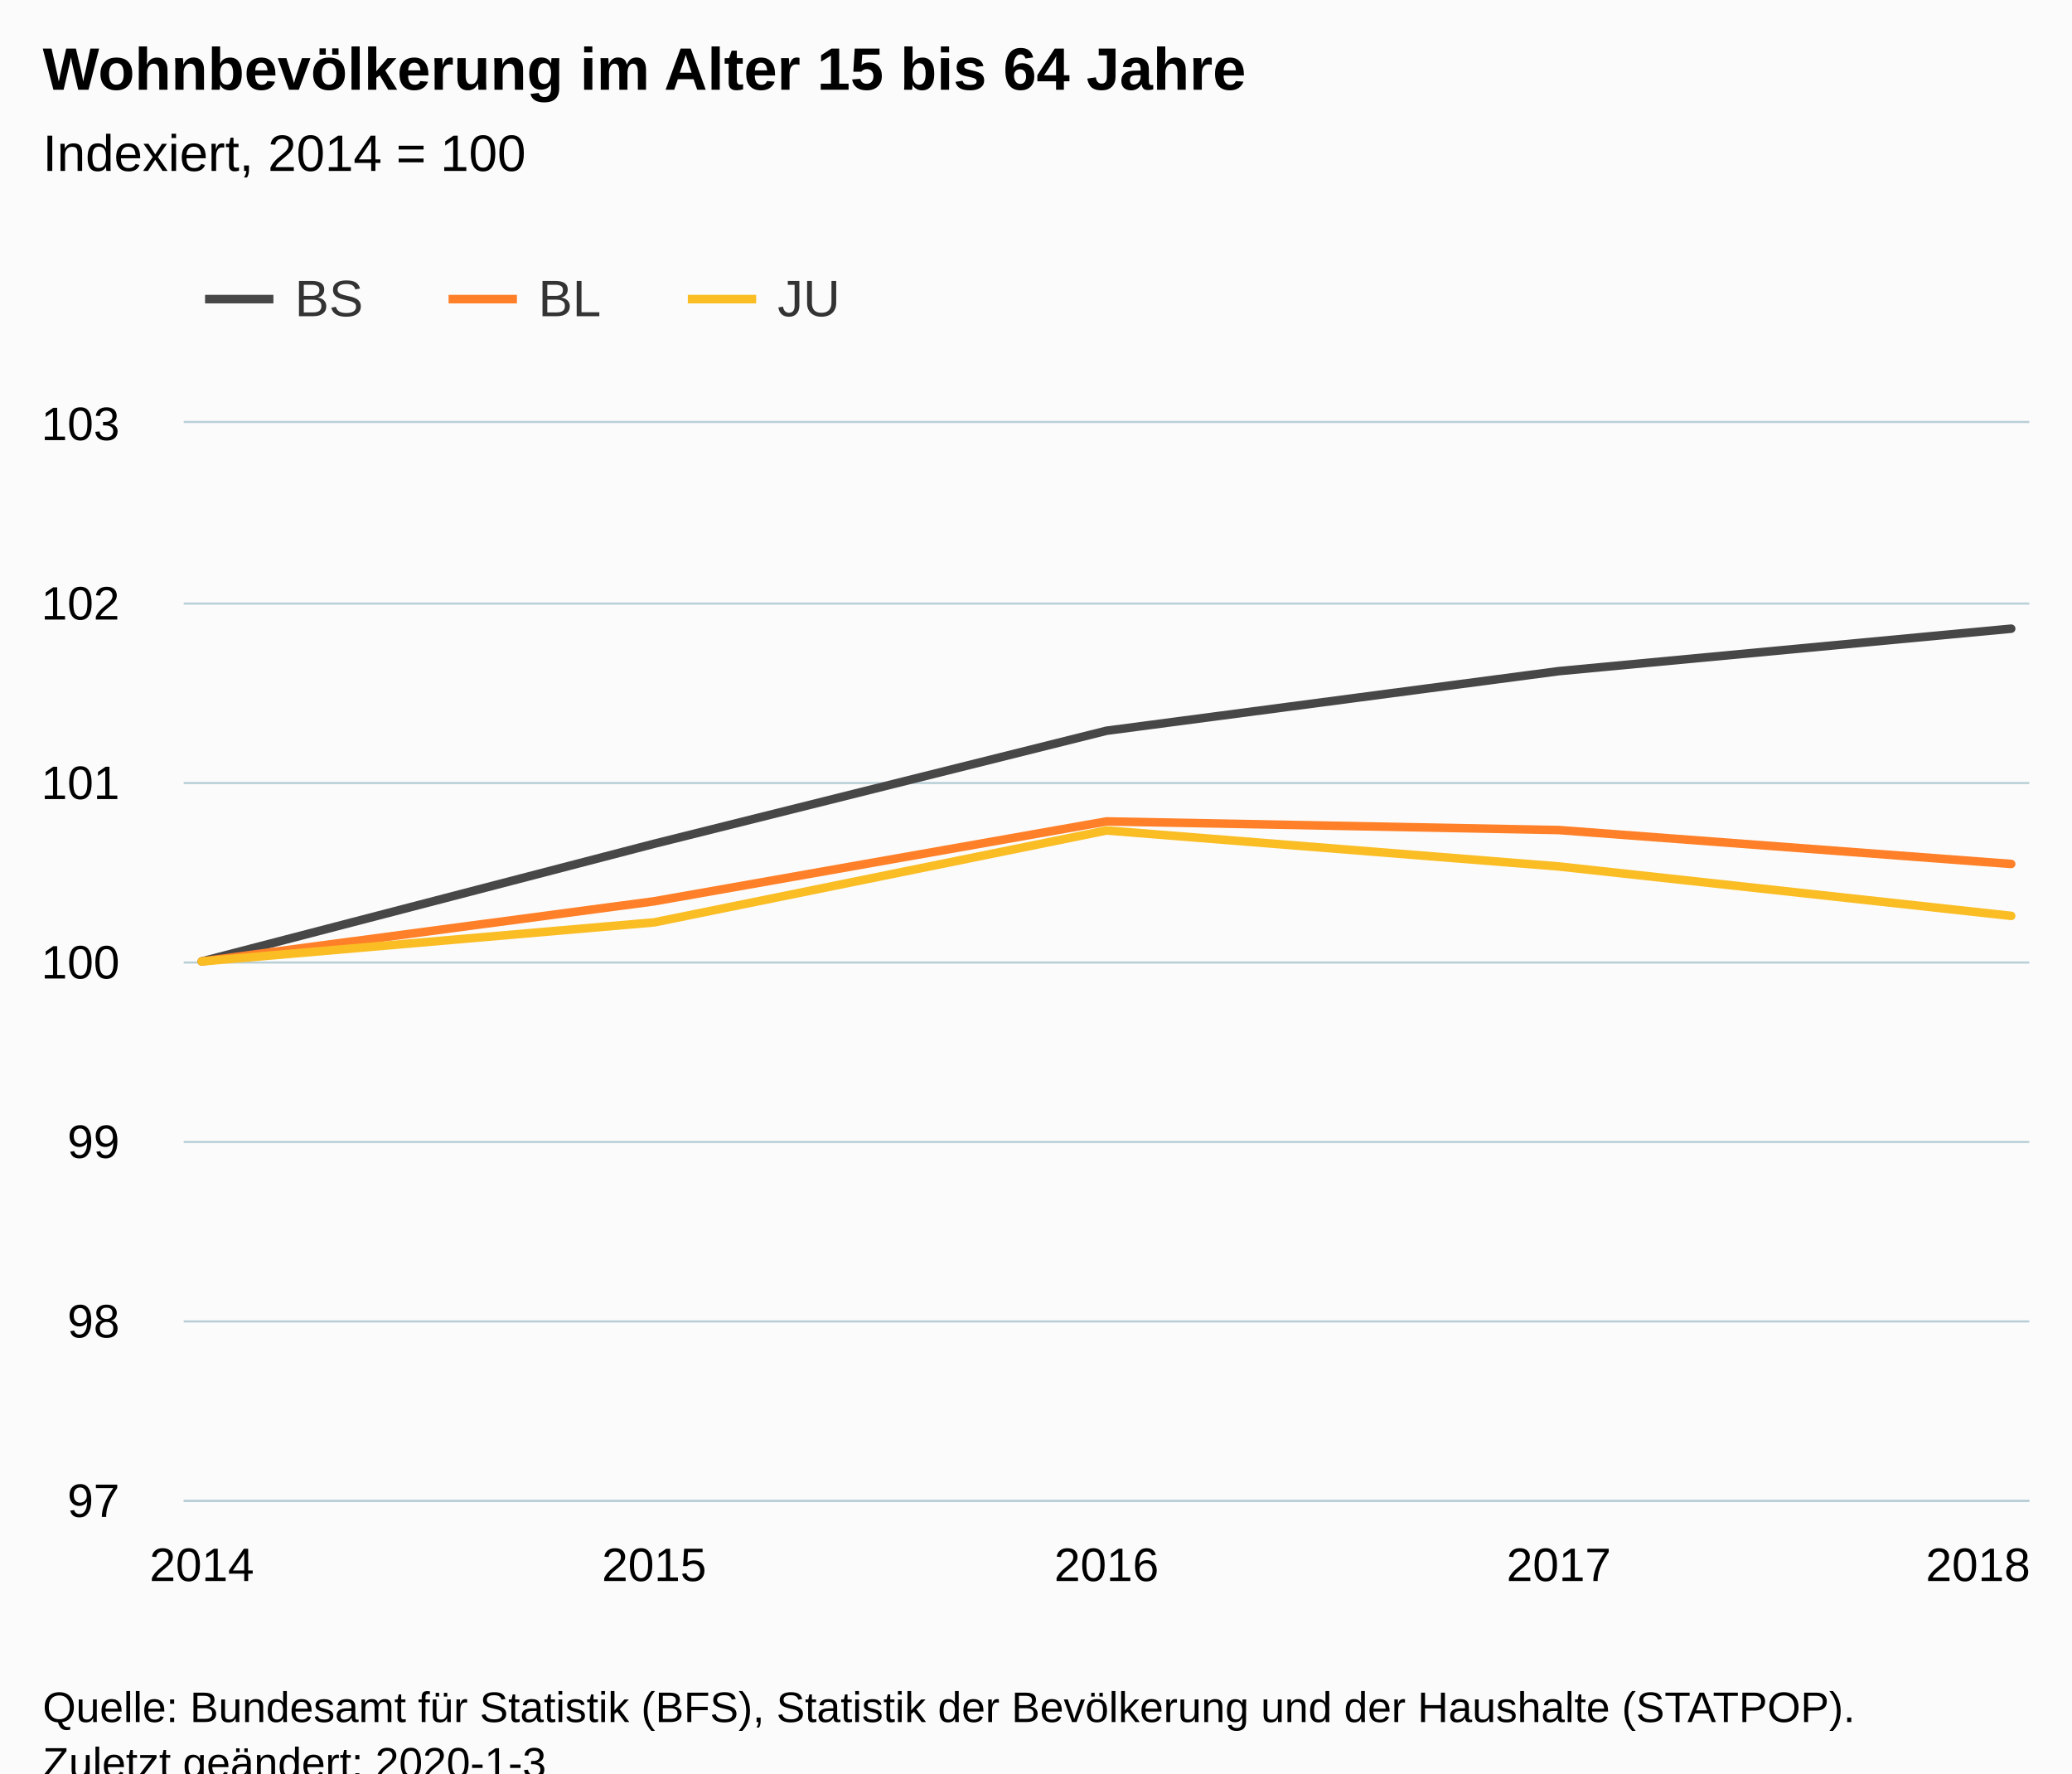
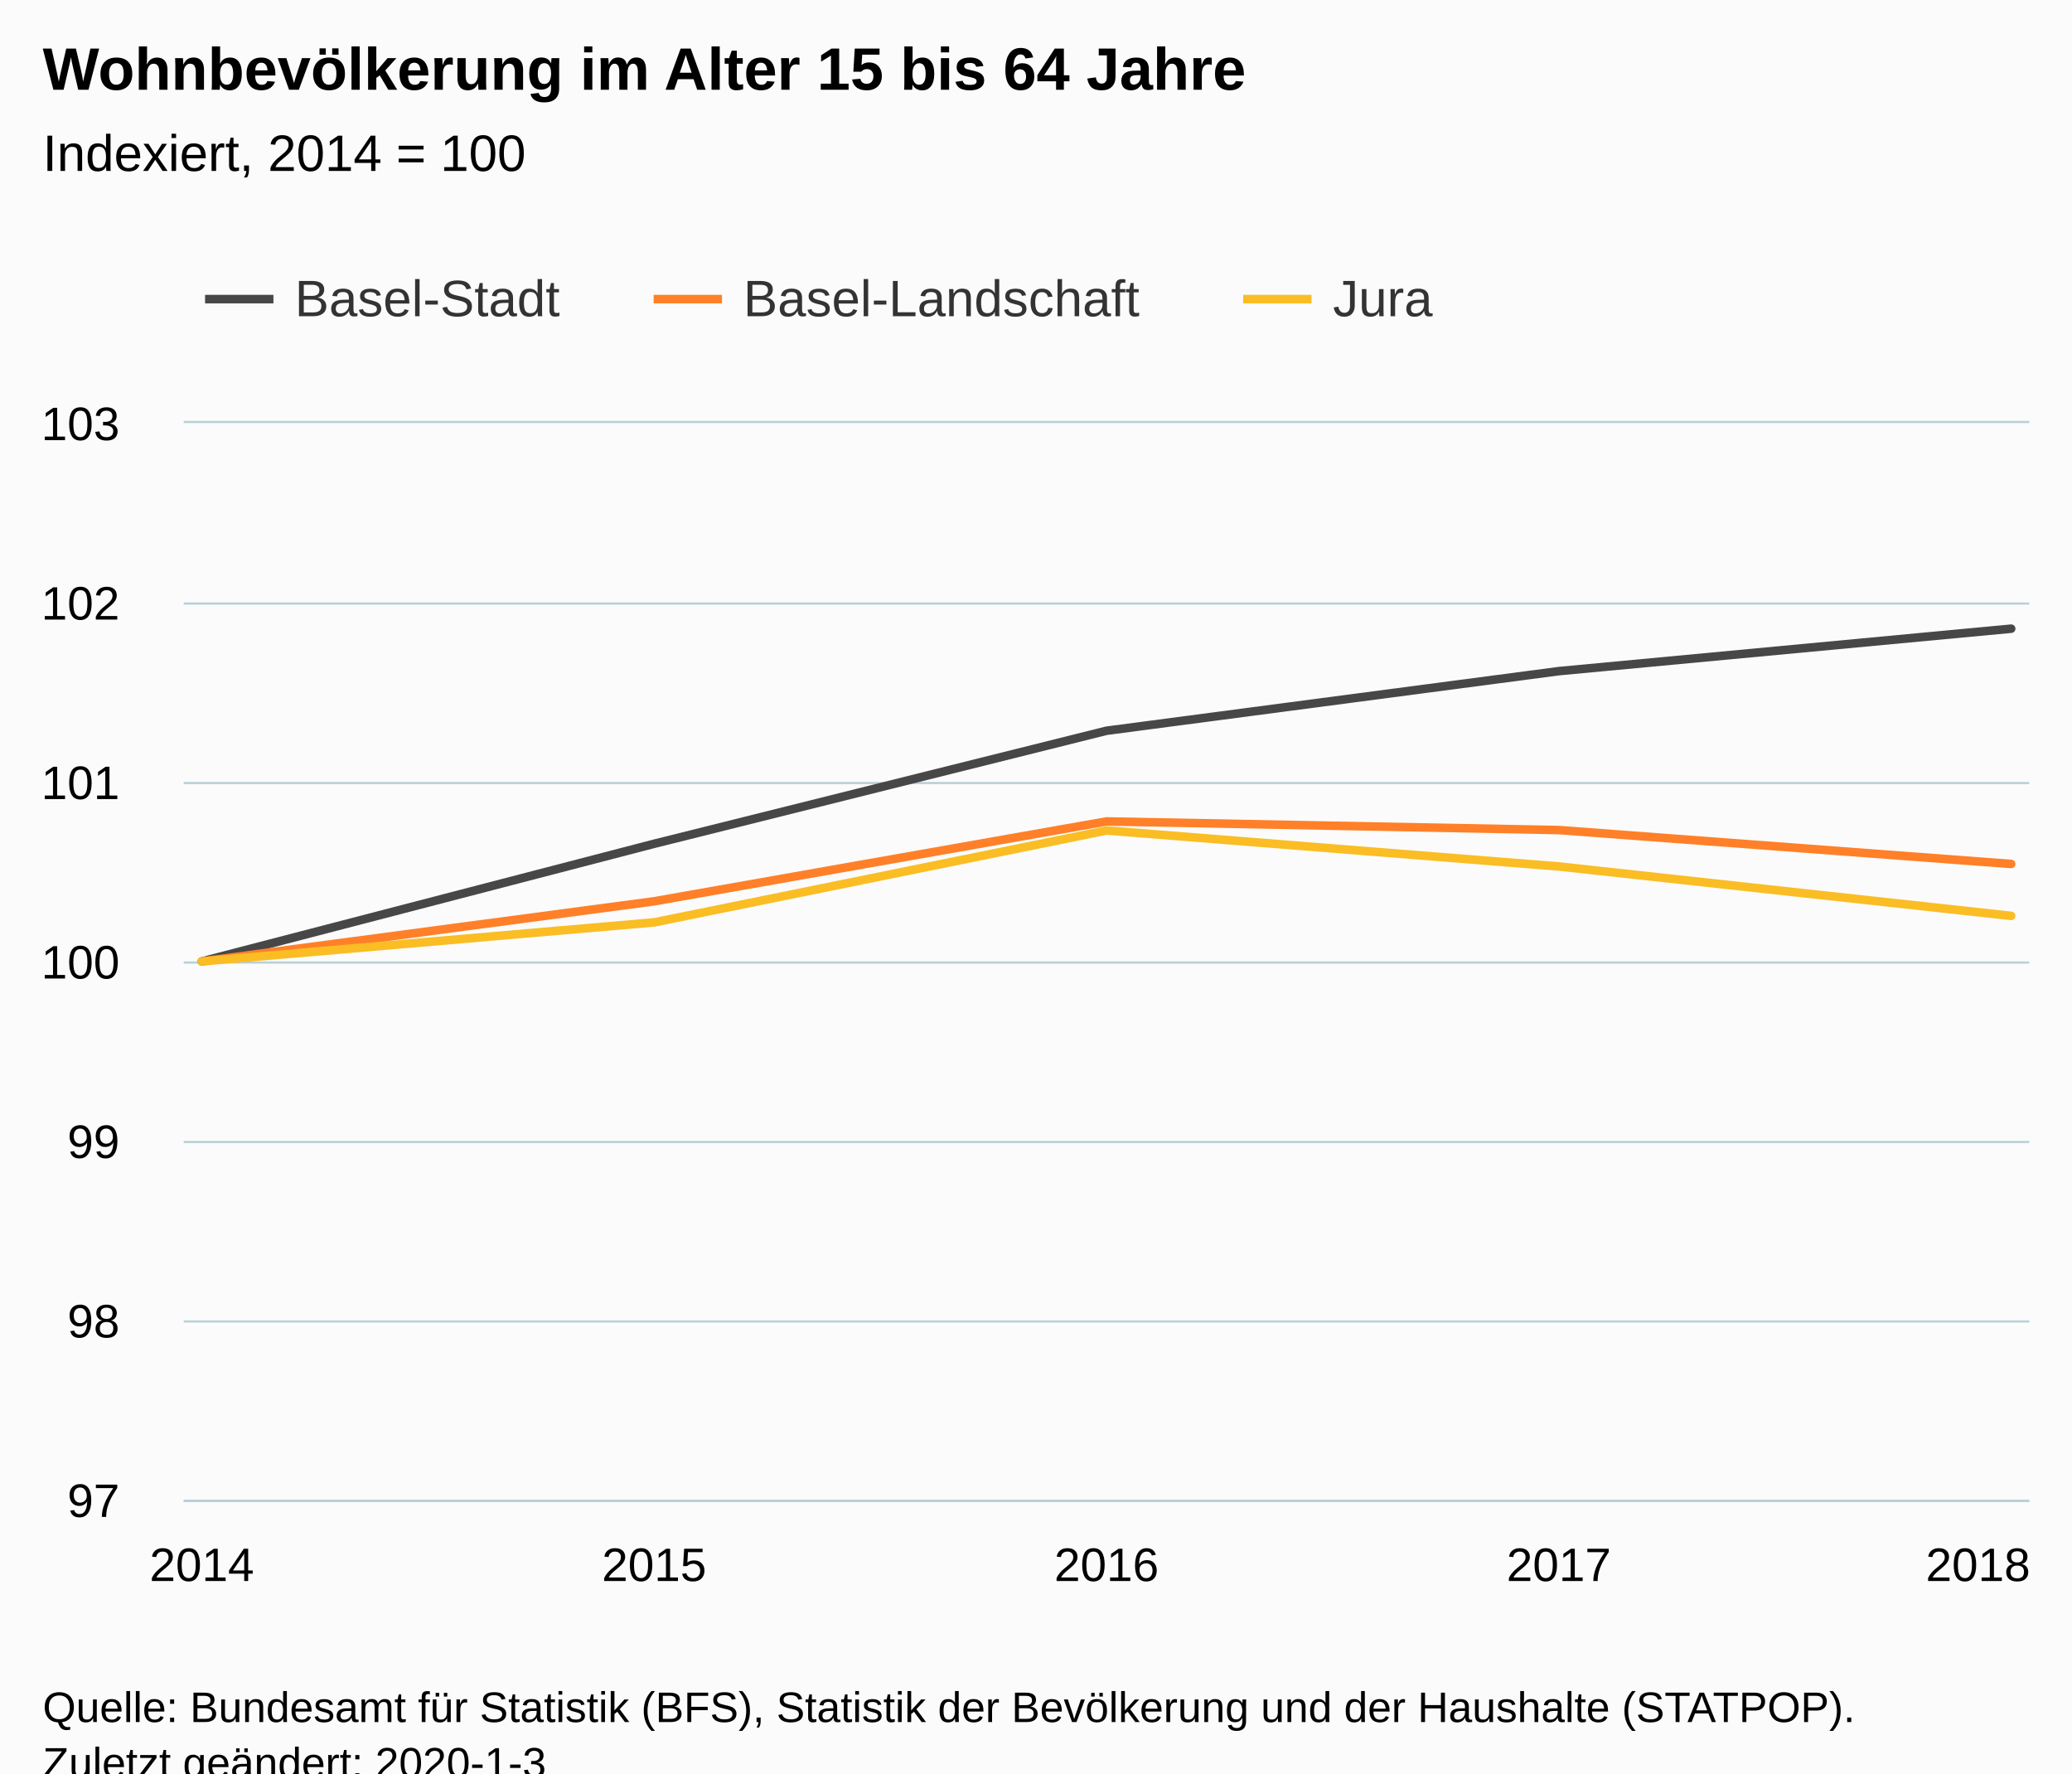
<svg xmlns="http://www.w3.org/2000/svg" version="1.1" class="highcharts-root" style="font-family:Arial;font-size:12px;" viewBox="0 0 485 415">
  <defs>
-     <clipPath id="highcharts-o5dk1v5-6">
+     <clipPath id="highcharts-b0uzupz-6">
      <rect x="0" y="0" width="432" height="252" fill="none" />
    </clipPath>
-     <clipPath id="highcharts-o5dk1v5-7">
+     <clipPath id="highcharts-b0uzupz-7">
      <rect x="0" y="0" width="432" height="252" fill="none" />
    </clipPath>
  </defs>
  <rect fill="#fbfbfb" class="highcharts-background" x="0" y="0" width="485" height="428" rx="0" ry="0" />
  <rect fill="none" class="highcharts-plot-background" x="43" y="99" width="432" height="252" />
  <g class="highcharts-pane-group" data-z-index="0" />
  <g class="highcharts-grid highcharts-xaxis-grid " data-z-index="1">
    <path fill="none" data-z-index="1" class="highcharts-grid-line" d="M 46.5 99 L 46.5 351" opacity="1" />
    <path fill="none" data-z-index="1" class="highcharts-grid-line" d="M 152.5 99 L 152.5 351" opacity="1" />
    <path fill="none" data-z-index="1" class="highcharts-grid-line" d="M 258.5 99 L 258.5 351" opacity="1" />
    <path fill="none" data-z-index="1" class="highcharts-grid-line" d="M 364.5 99 L 364.5 351" opacity="1" />
    <path fill="none" data-z-index="1" class="highcharts-grid-line" d="M 470.5 99 L 470.5 351" opacity="1" />
  </g>
  <g class="highcharts-grid highcharts-yaxis-grid " data-z-index="1">
    <path fill="none" stroke="#B9CFD7" stroke-width="0.5" data-z-index="1" class="highcharts-grid-line" d="M 43 351.25 L 475 351.25" opacity="1" />
    <path fill="none" stroke="#B9CFD7" stroke-width="0.5" data-z-index="1" class="highcharts-grid-line" d="M 43 309.25 L 475 309.25" opacity="1" />
    <path fill="none" stroke="#B9CFD7" stroke-width="0.5" data-z-index="1" class="highcharts-grid-line" d="M 43 267.25 L 475 267.25" opacity="1" />
    <path fill="none" stroke="#B9CFD7" stroke-width="0.5" data-z-index="1" class="highcharts-grid-line" d="M 43 225.25 L 475 225.25" opacity="1" />
    <path fill="none" stroke="#B9CFD7" stroke-width="0.5" data-z-index="1" class="highcharts-grid-line" d="M 43 183.25 L 475 183.25" opacity="1" />
    <path fill="none" stroke="#B9CFD7" stroke-width="0.5" data-z-index="1" class="highcharts-grid-line" d="M 43 141.25 L 475 141.25" opacity="1" />
    <path fill="none" stroke="#B9CFD7" stroke-width="0.5" data-z-index="1" class="highcharts-grid-line" d="M 43 98.75 L 475 98.75" opacity="1" />
  </g>
  <rect fill="none" class="highcharts-plot-border" data-z-index="1" x="43" y="99" width="432" height="252" />
  <g class="highcharts-axis highcharts-xaxis " data-z-index="2">
    <path fill="none" class="highcharts-axis-line" stroke="#B9CFD7" stroke-width="0.5" data-z-index="7" d="M 43 351.25 L 475 351.25" />
  </g>
  <g class="highcharts-axis highcharts-yaxis " data-z-index="2">
    <path fill="none" class="highcharts-axis-line" data-z-index="7" d="M 43 99 L 43 351" />
  </g>
  <g class="highcharts-series-group" data-z-index="3">
-     <g data-z-index="0.1" class="highcharts-series highcharts-series-0 highcharts-line-series " transform="translate(43,99) scale(1 1)" clip-path="url(#highcharts-o5dk1v5-7)">
+     <g data-z-index="0.1" class="highcharts-series highcharts-series-0 highcharts-line-series " transform="translate(43,99) scale(1 1)" clip-path="url(#highcharts-b0uzupz-7)">
      <path fill="none" d="M 4.235 126 L 110.118 98.463 L 216 72.012 L 321.882 58.063 L 427.765 48.127" class="highcharts-graph" data-z-index="1" stroke="rgb(71,71,71)" stroke-width="2" stroke-linejoin="round" stroke-linecap="round" />
    </g>
    <g data-z-index="0.1" class="highcharts-markers highcharts-series-0 highcharts-line-series " transform="translate(43,99) scale(1 1)" clip-path="none" />
-     <g data-z-index="0.1" class="highcharts-series highcharts-series-1 highcharts-line-series " transform="translate(43,99) scale(1 1)" clip-path="url(#highcharts-o5dk1v5-7)">
+     <g data-z-index="0.1" class="highcharts-series highcharts-series-1 highcharts-line-series " transform="translate(43,99) scale(1 1)" clip-path="url(#highcharts-b0uzupz-7)">
      <path fill="none" d="M 4.235 126 L 110.118 111.926 L 216 93.23 L 321.882 95.254 L 427.765 103.188" class="highcharts-graph" data-z-index="1" stroke="rgb(255,128,40)" stroke-width="2" stroke-linejoin="round" stroke-linecap="round" />
    </g>
    <g data-z-index="0.1" class="highcharts-markers highcharts-series-1 highcharts-line-series " transform="translate(43,99) scale(1 1)" clip-path="none" />
-     <g data-z-index="0.1" class="highcharts-series highcharts-series-2 highcharts-line-series " transform="translate(43,99) scale(1 1)" clip-path="url(#highcharts-o5dk1v5-7)">
+     <g data-z-index="0.1" class="highcharts-series highcharts-series-2 highcharts-line-series " transform="translate(43,99) scale(1 1)" clip-path="url(#highcharts-b0uzupz-7)">
      <path fill="none" d="M 4.235 126 L 110.118 116.859 L 216 95.35 L 321.882 103.774 L 427.765 115.335" class="highcharts-graph" data-z-index="1" stroke="rgb(250,189,36)" stroke-width="2" stroke-linejoin="round" stroke-linecap="round" />
    </g>
    <g data-z-index="0.1" class="highcharts-markers highcharts-series-2 highcharts-line-series " transform="translate(43,99) scale(1 1)" clip-path="none" />
  </g>
  <text x="10" text-anchor="start" class="highcharts-title" data-z-index="4" style="color:#000000;font-size:14px;font-weight:bold;fill:#000000;" y="21">
    <tspan>Wohnbevölkerung im Alter 15 bis 64 Jahre</tspan>
  </text>
  <text x="10" text-anchor="start" class="highcharts-subtitle" data-z-index="4" style="color:#000000;font-size:12px;font-weight:normal;font-family:Arial;fill:#000000;" y="40">
    <tspan>Indexiert, 2014 = 100</tspan>
  </text>
  <g class="highcharts-legend" data-z-index="7" transform="translate(40,56)">
-     <rect fill="none" class="highcharts-legend-box" rx="0" ry="0" x="0" y="0" width="165" height="31" visibility="visible" />
+     <rect fill="none" class="highcharts-legend-box" rx="0" ry="0" x="0" y="0" width="304" height="31" visibility="visible" />
    <g data-z-index="1">
      <g>
        <g class="highcharts-legend-item highcharts-line-series highcharts-color-undefined highcharts-series-0" data-z-index="1" transform="translate(8,3)">
          <path fill="none" d="M 0 11 L 16 11" class="highcharts-graph" stroke="rgb(71,71,71)" stroke-width="2" />
          <text x="21" style="color:#333333;font-size:12px;font-weight:normal;cursor:pointer;fill:#333333;" text-anchor="start" data-z-index="2" y="15">
-             <tspan>BS</tspan>
+             <tspan>Basel-Stadt</tspan>
          </text>
        </g>
-         <g class="highcharts-legend-item highcharts-line-series highcharts-color-undefined highcharts-series-1" data-z-index="1" transform="translate(65,3)">
+         <g class="highcharts-legend-item highcharts-line-series highcharts-color-undefined highcharts-series-1" data-z-index="1" transform="translate(113,3)">
          <path fill="none" d="M 0 11 L 16 11" class="highcharts-graph" stroke="rgb(255,128,40)" stroke-width="2" />
          <text x="21" y="15" style="color:#333333;font-size:12px;font-weight:normal;cursor:pointer;fill:#333333;" text-anchor="start" data-z-index="2">
-             <tspan>BL</tspan>
+             <tspan>Basel-Landschaft</tspan>
          </text>
        </g>
-         <g class="highcharts-legend-item highcharts-line-series highcharts-color-undefined highcharts-series-2" data-z-index="1" transform="translate(121,3)">
+         <g class="highcharts-legend-item highcharts-line-series highcharts-color-undefined highcharts-series-2" data-z-index="1" transform="translate(251,3)">
          <path fill="none" d="M 0 11 L 16 11" class="highcharts-graph" stroke="rgb(250,189,36)" stroke-width="2" />
          <text x="21" y="15" style="color:#333333;font-size:12px;font-weight:normal;cursor:pointer;fill:#333333;" text-anchor="start" data-z-index="2">
-             <tspan>JU</tspan>
+             <tspan>Jura</tspan>
          </text>
        </g>
      </g>
    </g>
  </g>
  <g class="highcharts-axis-labels highcharts-xaxis-labels " data-z-index="7">
    <text x="47.235" style="color:#000000;cursor:default;font-size:11px;fill:#000000;" text-anchor="middle" transform="translate(0,0)" y="370" opacity="1">2014</text>
    <text x="153.118" style="color:#000000;cursor:default;font-size:11px;fill:#000000;" text-anchor="middle" transform="translate(0,0)" y="370" opacity="1">2015</text>
    <text x="259" style="color:#000000;cursor:default;font-size:11px;fill:#000000;" text-anchor="middle" transform="translate(0,0)" y="370" opacity="1">2016</text>
    <text x="364.882" style="color:#000000;cursor:default;font-size:11px;fill:#000000;" text-anchor="middle" transform="translate(0,0)" y="370" opacity="1">2017</text>
    <text x="463" style="color:#000000;cursor:default;font-size:11px;fill:#000000;" text-anchor="middle" transform="translate(0,0)" y="370" opacity="1">2018</text>
  </g>
  <g class="highcharts-axis-labels highcharts-yaxis-labels " data-z-index="7">
    <text x="28" style="color:#000000;cursor:default;font-size:11px;fill:#000000;" text-anchor="end" transform="translate(0,0)" y="355" opacity="1">97</text>
    <text x="28" style="color:#000000;cursor:default;font-size:11px;fill:#000000;" text-anchor="end" transform="translate(0,0)" y="313" opacity="1">98</text>
    <text x="28" style="color:#000000;cursor:default;font-size:11px;fill:#000000;" text-anchor="end" transform="translate(0,0)" y="271" opacity="1">99</text>
    <text x="28" style="color:#000000;cursor:default;font-size:11px;fill:#000000;" text-anchor="end" transform="translate(0,0)" y="229" opacity="1">100</text>
    <text x="28" style="color:#000000;cursor:default;font-size:11px;fill:#000000;" text-anchor="end" transform="translate(0,0)" y="187" opacity="1">101</text>
    <text x="28" style="color:#000000;cursor:default;font-size:11px;fill:#000000;" text-anchor="end" transform="translate(0,0)" y="145" opacity="1">102</text>
    <text x="28" style="color:#000000;cursor:default;font-size:11px;fill:#000000;" text-anchor="end" transform="translate(0,0)" y="103" opacity="1">103</text>
  </g>
  <text x="10" class="highcharts-credits" text-anchor="start" data-z-index="8" style="cursor:default;color:#000000;font-size:10px;fill:#000000;" y="403">
    <tspan>Quelle: Bundesamt für Statistik (BFS), Statistik der Bevölkerung und der Haushalte (STATPOP).</tspan>
    <tspan x="10" dy="13">Zuletzt geändert: 2020-1-3</tspan>
  </text>
</svg>
